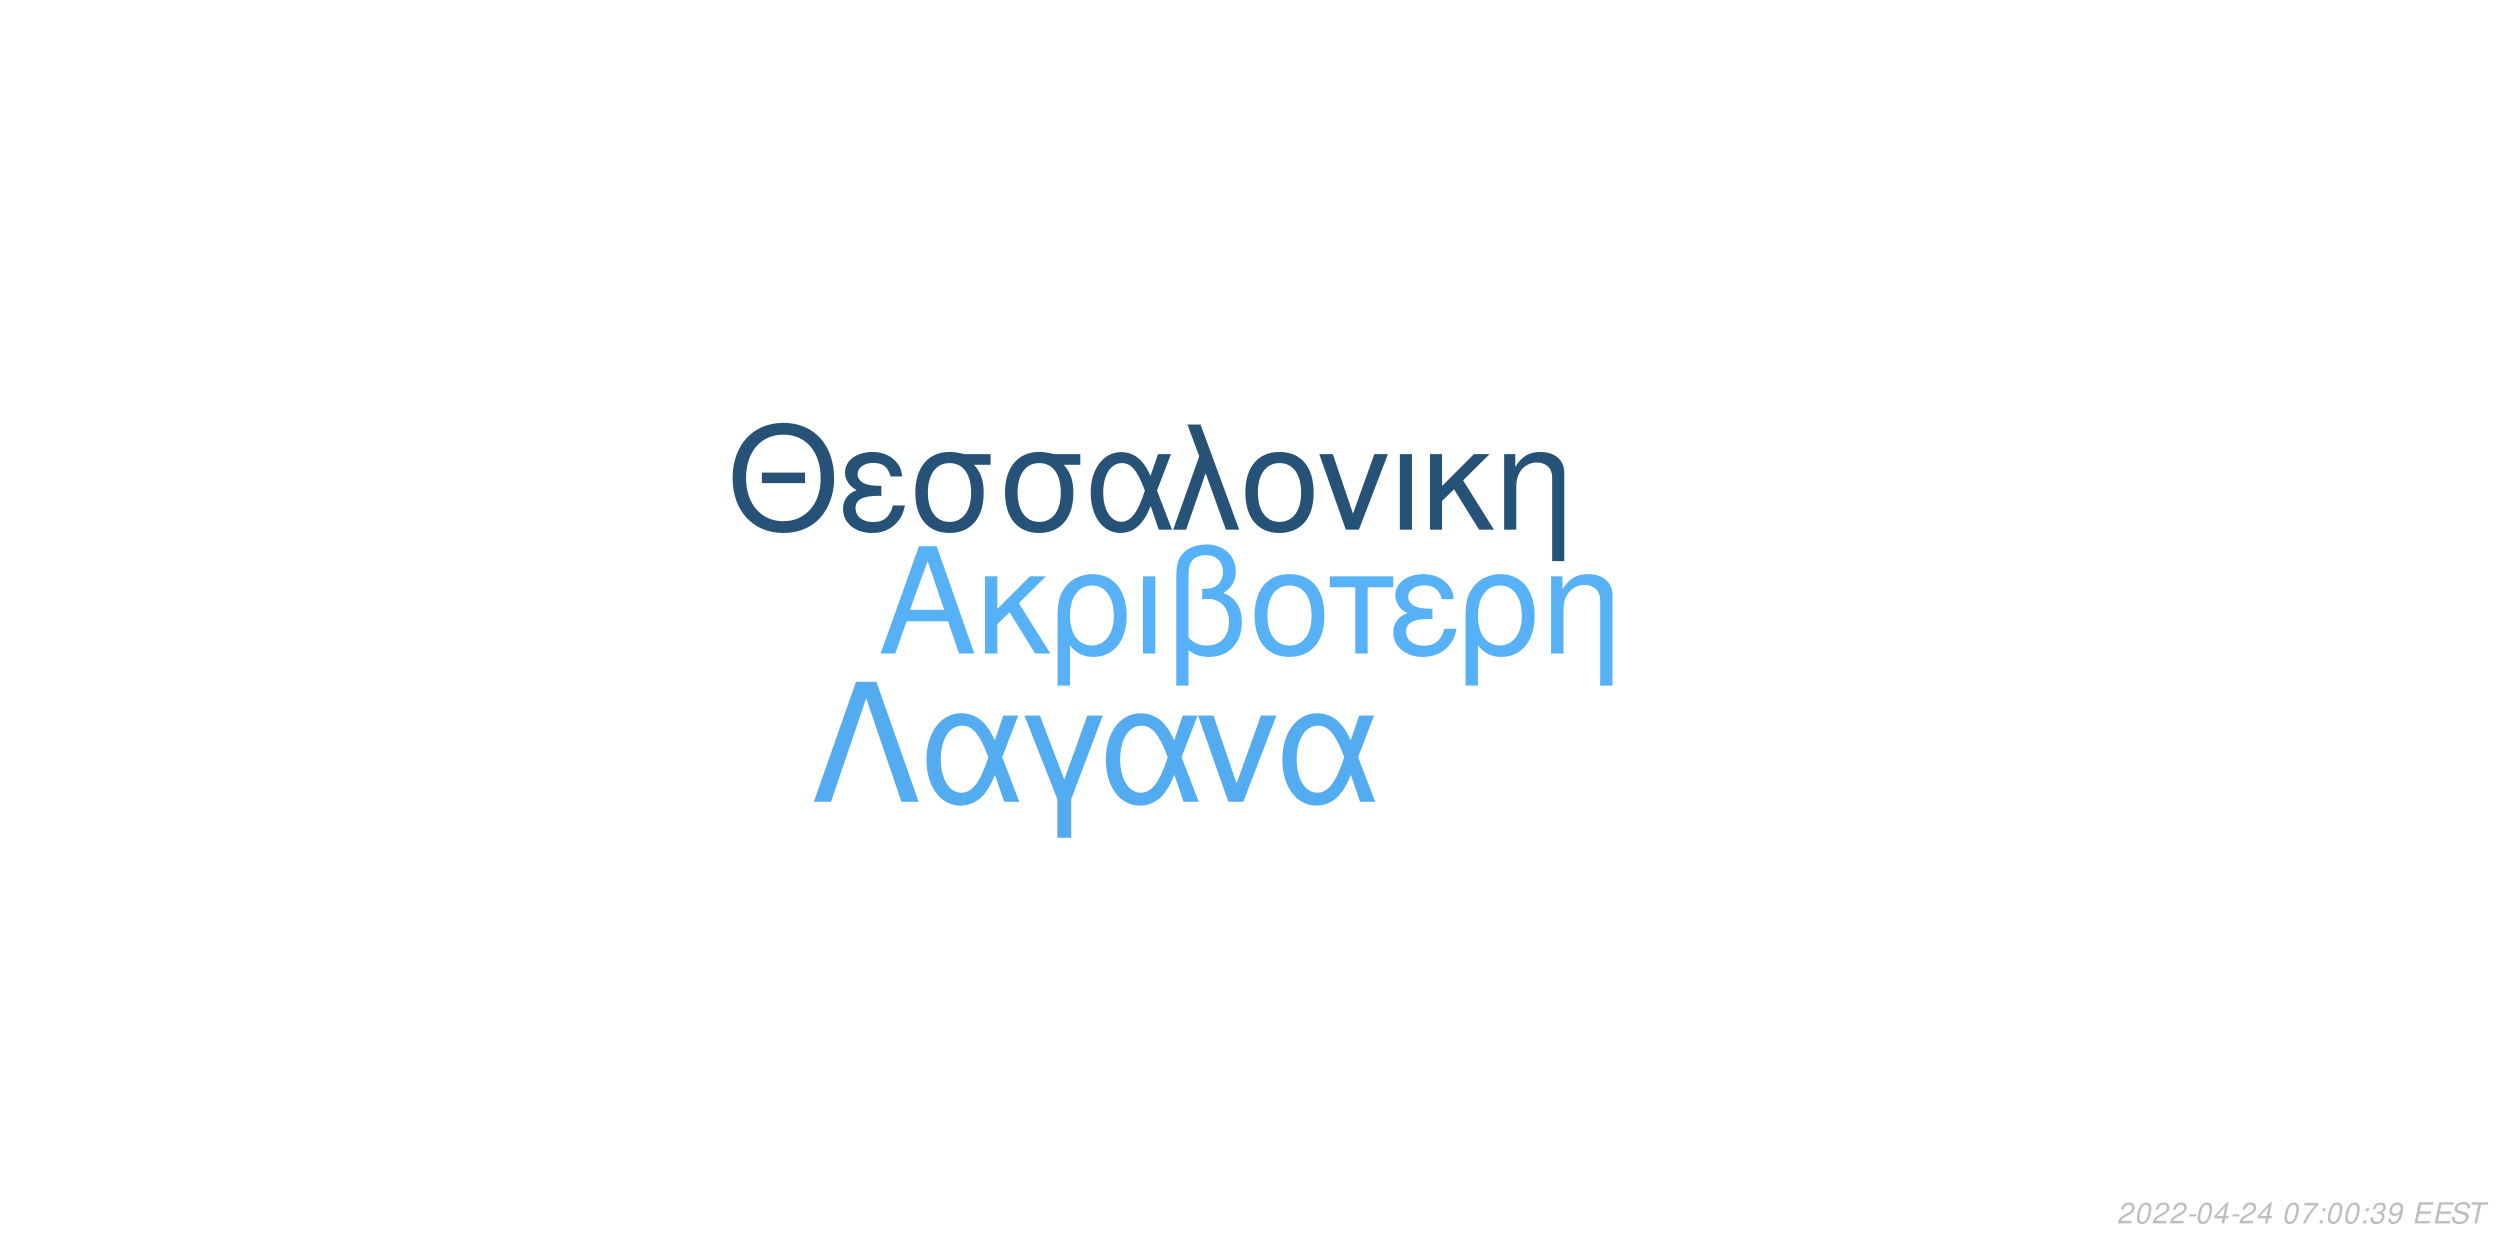
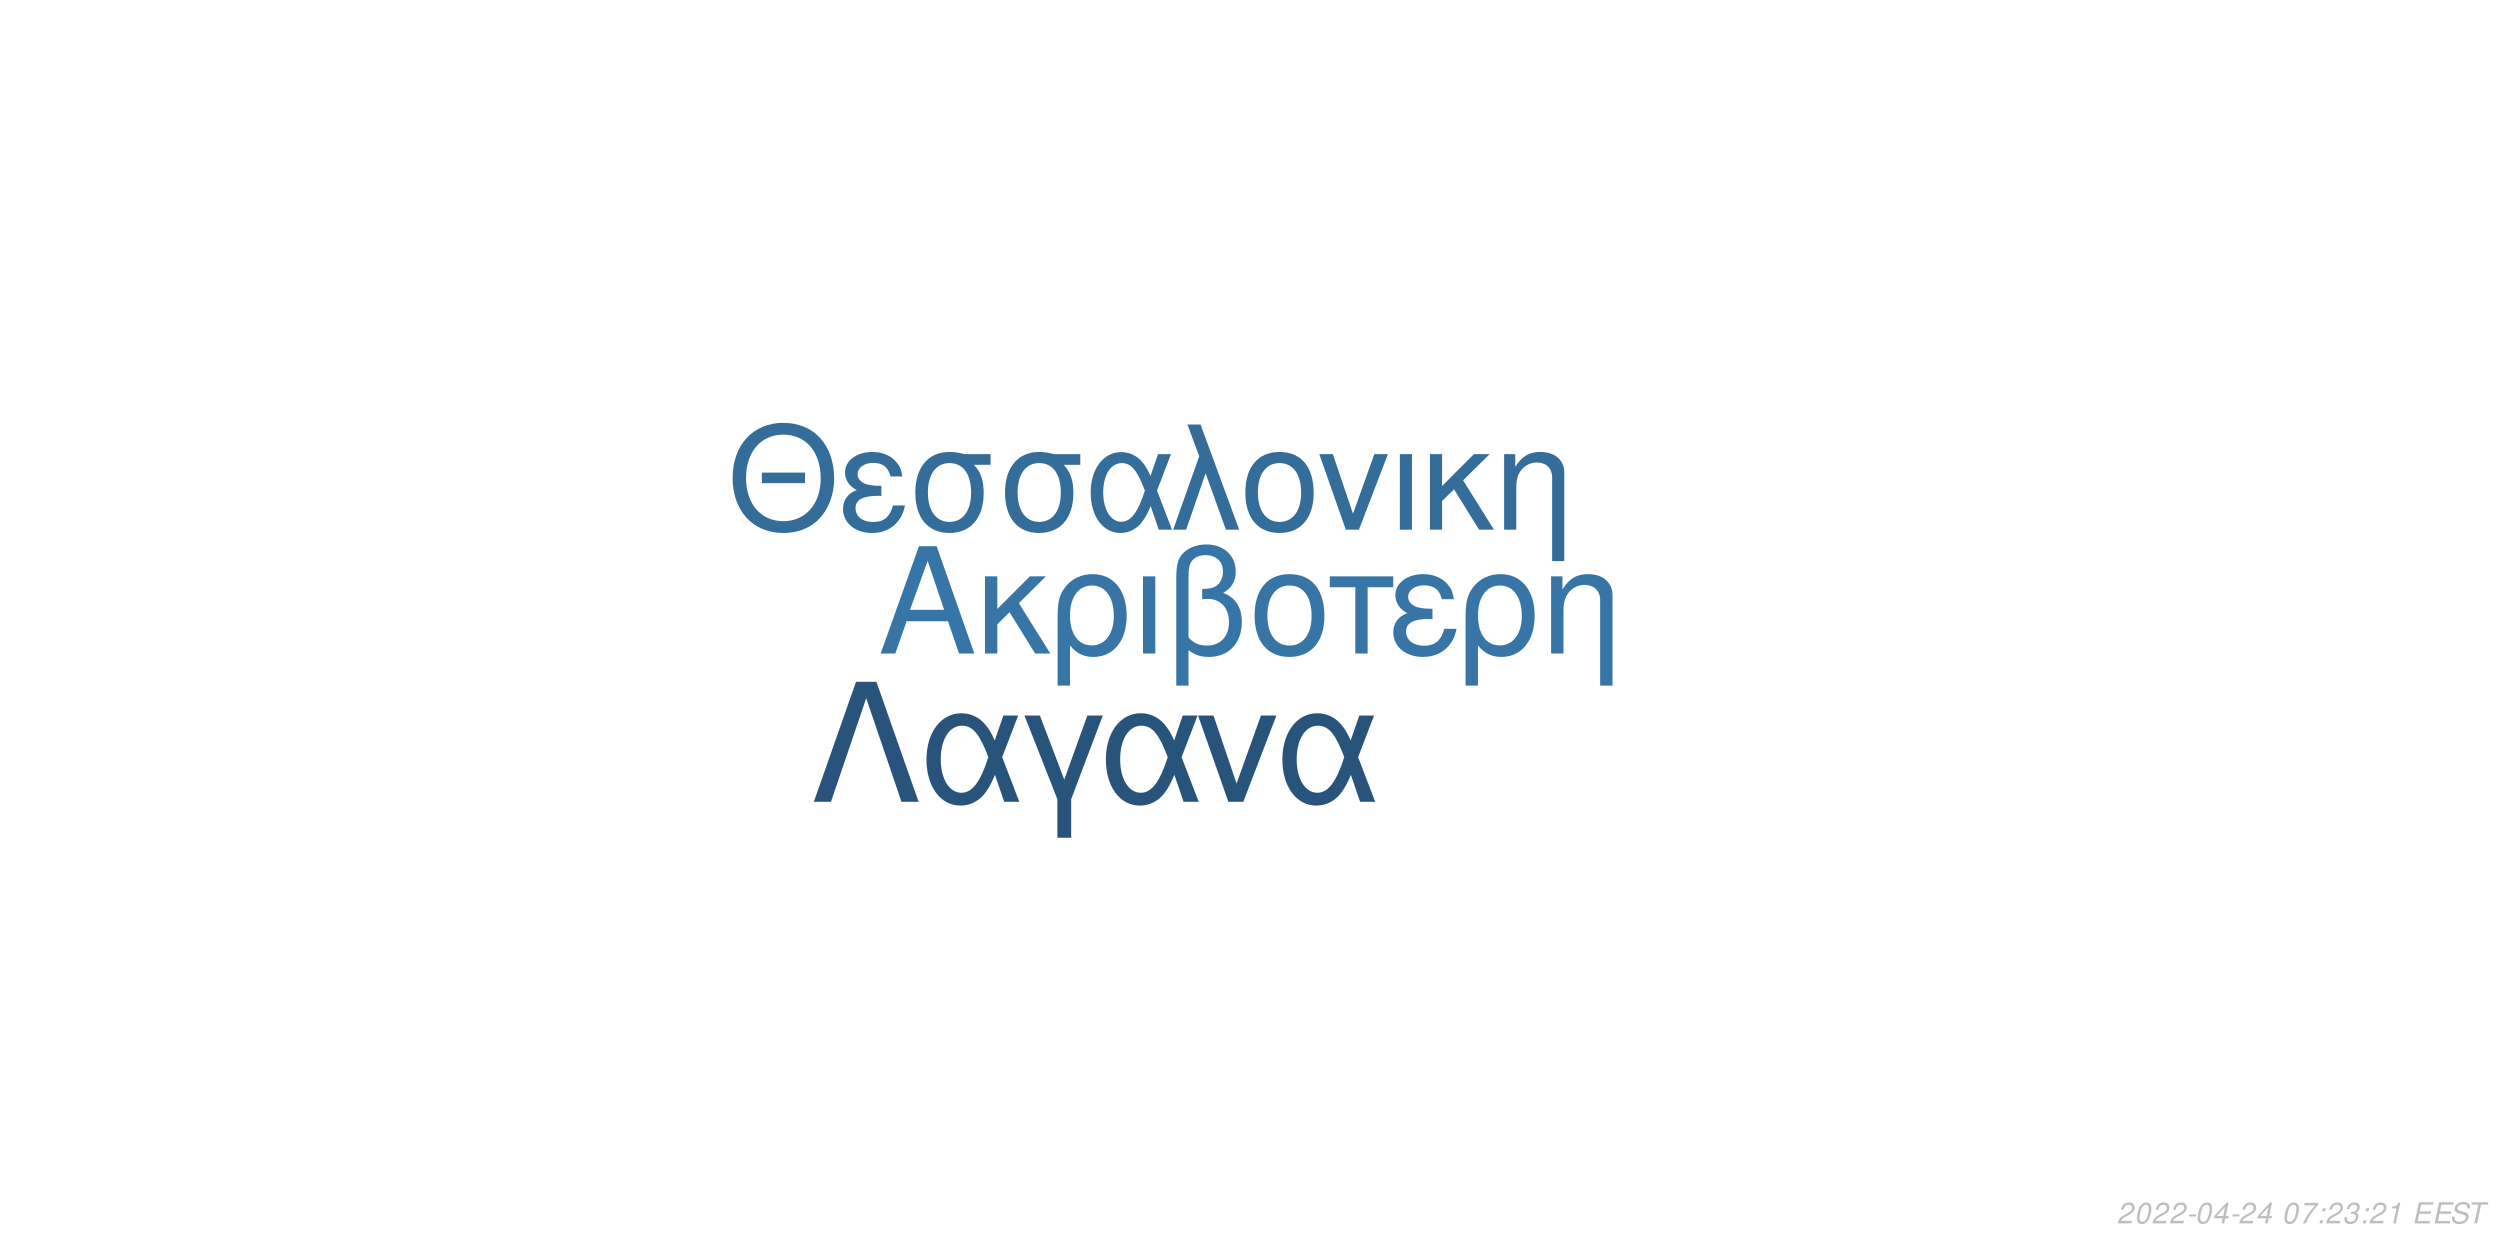
<svg xmlns="http://www.w3.org/2000/svg" xmlns:xlink="http://www.w3.org/1999/xlink" width="864pt" height="432pt" viewBox="0 0 864 432" version="1.1">
  <defs>
    <g>
      <symbol overflow="visible" id="glyph0-0">
        <path style="stroke:none;" d="" />
      </symbol>
      <symbol overflow="visible" id="glyph0-1">
        <path style="stroke:none;" d="M 24.125 -11.141 L 27.938 0 L 33.234 0 L 20.203 -37.094 L 14.094 -37.094 L 0.859 0 L 5.906 0 L 9.828 -11.141 Z M 22.797 -15.109 L 11 -15.109 L 17.094 -32.016 Z M 22.797 -15.109 " />
      </symbol>
      <symbol overflow="visible" id="glyph0-2">
        <path style="stroke:none;" d="M 7.172 -15.422 L 7.172 -26.672 L 2.906 -26.672 L 2.906 0 L 7.172 0 L 7.172 -10.125 L 11.406 -14.25 L 20.25 0 L 25.5 0 L 14.609 -17.406 L 23.969 -26.672 L 18.422 -26.672 Z M 7.172 -15.422 " />
      </symbol>
      <symbol overflow="visible" id="glyph0-3">
        <path style="stroke:none;" d="M 3 11.094 L 7.281 11.094 L 7.281 -2.797 C 9.516 -0.047 11.953 1.172 15.375 1.172 C 22.344 1.172 26.875 -4.422 26.875 -13.031 C 26.875 -21.891 22.297 -27.438 15.062 -27.438 C 11.297 -27.438 7.984 -25.906 5.797 -23.156 C 3.672 -20.516 3 -17.969 3 -12.359 Z M 14.906 -23.516 C 19.547 -23.516 22.438 -19.438 22.438 -12.922 C 22.438 -6.812 19.391 -2.797 14.812 -2.797 C 10.172 -2.797 7.281 -6.766 7.281 -13.125 C 7.281 -19.484 10.234 -23.516 14.906 -23.516 Z M 14.906 -23.516 " />
      </symbol>
      <symbol overflow="visible" id="glyph0-4">
        <path style="stroke:none;" d="M 3.516 0 L 7.781 0 L 7.781 -26.672 L 3.516 -26.672 Z M 3.516 0 " />
      </symbol>
      <symbol overflow="visible" id="glyph0-5">
        <path style="stroke:none;" d="M 4.016 11.094 L 8.25 11.094 L 8.25 -1.172 C 10.172 0.406 12.422 1.172 15.312 1.172 C 22.188 1.172 26.672 -3.609 26.672 -10.891 C 26.672 -15.984 24.578 -19.234 20.25 -20.969 C 23.109 -22.547 24.578 -25.031 24.578 -28.344 C 24.578 -33.844 20.406 -37.703 14.453 -37.703 C 10.938 -37.703 7.734 -36.391 6 -34.25 C 4.484 -32.422 4.016 -30.328 4.016 -25.391 Z M 8.25 -25.656 C 8.25 -29.359 8.5 -30.844 9.469 -32.062 C 10.375 -33.281 12.156 -34 14.094 -34 C 17.812 -34 20.156 -31.812 20.156 -28.297 C 20.156 -25.953 18.984 -23.812 17.297 -23.047 C 16.281 -22.547 15.469 -22.438 12.984 -22.297 L 12.984 -18.781 C 13.734 -18.828 14.344 -18.875 14.969 -18.875 C 19.344 -18.875 22.234 -15.719 22.234 -10.891 C 22.234 -5.906 19.281 -2.75 14.656 -2.75 C 11.953 -2.75 9.922 -3.609 8.25 -5.594 Z M 8.25 -25.656 " />
      </symbol>
      <symbol overflow="visible" id="glyph0-6">
        <path style="stroke:none;" d="M 14.094 -27.438 C 6.562 -27.438 2.094 -22.094 2.094 -13.125 C 2.094 -4.125 6.562 1.172 14.141 1.172 C 21.672 1.172 26.203 -4.172 26.203 -12.922 C 26.203 -22.188 21.828 -27.438 14.094 -27.438 Z M 14.141 -23.516 C 18.938 -23.516 21.781 -19.594 21.781 -12.984 C 21.781 -6.672 18.828 -2.75 14.141 -2.75 C 9.422 -2.75 6.516 -6.672 6.516 -13.125 C 6.516 -19.594 9.422 -23.516 14.141 -23.516 Z M 14.141 -23.516 " />
      </symbol>
      <symbol overflow="visible" id="glyph0-7">
        <path style="stroke:none;" d="M 7.891 0 L 12.156 0 L 12.156 -22.906 L 21.016 -22.906 L 21.016 -26.672 L -0.922 -26.672 L -0.922 -22.906 L 7.891 -22.906 Z M 7.891 0 " />
      </symbol>
      <symbol overflow="visible" id="glyph0-8">
        <path style="stroke:none;" d="M 14.562 -15.469 C 11.344 -15.469 9.562 -15.781 8.297 -16.438 C 6.922 -17.203 6.156 -18.328 6.156 -19.547 C 6.156 -21.891 8.453 -23.562 11.656 -23.562 C 15.062 -23.562 16.953 -22.094 17.812 -18.781 L 21.938 -18.781 C 21.578 -21.266 21.062 -22.5 19.797 -23.922 C 17.812 -26.203 14.906 -27.438 11.453 -27.438 C 5.797 -27.438 1.734 -24.375 1.734 -20.203 C 1.734 -17.609 3.156 -15.375 5.859 -13.938 C 2.797 -12.875 1.016 -10.484 1.016 -7.328 C 1.016 -2.391 5.297 1.172 11.25 1.172 C 14.969 1.172 17.906 -0.109 20.156 -2.641 C 21.578 -4.328 22.297 -5.797 22.906 -8.547 L 18.672 -8.547 C 17.5 -4.422 15.422 -2.703 11.609 -2.703 C 7.938 -2.703 5.438 -4.688 5.438 -7.578 C 5.438 -10.578 7.938 -11.953 13.484 -11.953 C 13.641 -11.953 14.094 -11.953 14.562 -11.906 Z M 14.562 -15.469 " />
      </symbol>
      <symbol overflow="visible" id="glyph0-9">
        <path style="stroke:none;" d="M 3.562 -26.672 L 3.562 0 L 7.844 0 L 7.844 -14.703 C 7.844 -17.906 8.5 -19.891 10.031 -21.531 C 11.406 -22.953 13.188 -23.719 15.062 -23.719 C 18.375 -23.719 20.516 -21.672 20.516 -18.469 L 20.516 11.094 L 24.781 11.094 L 24.781 -20.156 C 24.781 -24.578 21.469 -27.438 16.328 -27.438 C 12.359 -27.438 9.828 -25.906 7.484 -22.188 L 7.484 -26.672 Z M 3.562 -26.672 " />
      </symbol>
      <symbol overflow="visible" id="glyph1-0">
        <path style="stroke:none;" d="" />
      </symbol>
      <symbol overflow="visible" id="glyph1-1">
        <path style="stroke:none;" d="M 26.859 -19.734 L 11.953 -19.734 L 11.953 -16.094 L 26.859 -16.094 Z M 19.328 -36.922 C 8.922 -36.922 1.844 -29.25 1.844 -17.891 C 1.844 -6.484 8.875 1.141 19.391 1.141 C 23.812 1.141 27.703 -0.203 30.641 -2.688 C 34.578 -6.031 36.922 -11.656 36.922 -17.594 C 36.922 -29.297 30 -36.922 19.328 -36.922 Z M 19.328 -32.844 C 27.203 -32.844 32.281 -26.906 32.281 -17.688 C 32.281 -8.922 27.062 -2.938 19.391 -2.938 C 11.609 -2.938 6.484 -8.922 6.484 -17.891 C 6.484 -26.859 11.609 -32.844 19.328 -32.844 Z M 19.328 -32.844 " />
      </symbol>
      <symbol overflow="visible" id="glyph1-2">
        <path style="stroke:none;" d="M 14.25 -15.141 C 11.109 -15.141 9.375 -15.453 8.125 -16.094 C 6.781 -16.844 6.031 -17.938 6.031 -19.141 C 6.031 -21.422 8.266 -23.078 11.406 -23.078 C 14.75 -23.078 16.594 -21.625 17.438 -18.391 L 21.469 -18.391 C 21.125 -20.828 20.625 -22.031 19.391 -23.422 C 17.438 -25.656 14.594 -26.859 11.219 -26.859 C 5.688 -26.859 1.688 -23.875 1.688 -19.781 C 1.688 -17.234 3.094 -15.047 5.734 -13.656 C 2.734 -12.609 1 -10.266 1 -7.172 C 1 -2.344 5.188 1.141 11.016 1.141 C 14.656 1.141 17.547 -0.094 19.734 -2.594 C 21.125 -4.234 21.828 -5.688 22.422 -8.375 L 18.281 -8.375 C 17.141 -4.328 15.094 -2.641 11.359 -2.641 C 7.766 -2.641 5.328 -4.578 5.328 -7.422 C 5.328 -10.359 7.766 -11.703 13.203 -11.703 C 13.359 -11.703 13.797 -11.703 14.25 -11.656 Z M 14.25 -15.141 " />
      </symbol>
      <symbol overflow="visible" id="glyph1-3">
        <path style="stroke:none;" d="M 29 -26.109 L 19.938 -26.109 C 17.594 -26.703 16.438 -26.859 14.703 -26.859 C 7.469 -26.859 2.984 -21.469 2.984 -12.859 C 2.984 -4.031 7.375 1.141 14.797 1.141 C 22.172 1.141 26.609 -4.078 26.609 -12.656 C 26.609 -17.047 25.656 -19.828 23.266 -22.422 L 29 -22.422 Z M 14.797 -23.016 C 19.531 -23.016 22.266 -19.234 22.266 -12.75 C 22.266 -6.531 19.438 -2.688 14.797 -2.688 C 10.172 -2.688 7.328 -6.531 7.328 -12.859 C 7.328 -19.188 10.172 -23.016 14.797 -23.016 Z M 14.797 -23.016 " />
      </symbol>
      <symbol overflow="visible" id="glyph1-4">
        <path style="stroke:none;" d="M 29.344 -26.109 L 24.859 -26.109 L 22.266 -18.578 C 21.125 -21.031 20.484 -22.125 19.328 -23.469 C 17.547 -25.609 14.906 -26.812 12.156 -26.812 C 5.984 -26.812 1.594 -20.984 1.594 -12.812 C 1.594 -4.578 5.828 1.141 11.906 1.141 C 14.953 1.141 17.734 -0.344 19.625 -3.047 C 20.672 -4.531 21.281 -5.688 22.328 -8.172 L 25.109 0 L 29.703 0 L 24.516 -13.5 Z M 20.328 -13.5 C 17.891 -5.922 15.453 -2.734 12.156 -2.734 C 8.516 -2.734 5.922 -6.922 5.922 -12.812 C 5.922 -18.938 8.516 -23.016 12.359 -23.016 C 15.594 -23.016 17.688 -20.531 20.328 -13.5 Z M 20.328 -13.5 " />
      </symbol>
      <symbol overflow="visible" id="glyph1-5">
        <path style="stroke:none;" d="M 1.094 0 L 5.578 0 L 12.312 -19.484 L 19.328 0 L 23.922 0 L 10.562 -36.328 L 6.031 -36.328 L 10.109 -25.359 Z M 1.094 0 " />
      </symbol>
      <symbol overflow="visible" id="glyph1-6">
        <path style="stroke:none;" d="M 13.797 -26.859 C 6.422 -26.859 2.047 -21.625 2.047 -12.859 C 2.047 -4.031 6.422 1.141 13.859 1.141 C 21.234 1.141 25.656 -4.078 25.656 -12.656 C 25.656 -21.719 21.375 -26.859 13.797 -26.859 Z M 13.859 -23.016 C 18.531 -23.016 21.328 -19.188 21.328 -12.703 C 21.328 -6.531 18.438 -2.688 13.859 -2.688 C 9.219 -2.688 6.375 -6.531 6.375 -12.859 C 6.375 -19.188 9.219 -23.016 13.859 -23.016 Z M 13.859 -23.016 " />
      </symbol>
      <symbol overflow="visible" id="glyph1-7">
        <path style="stroke:none;" d="M 14.297 0 L 24.312 -26.109 L 19.625 -26.109 L 12.25 -5.531 L 5.281 -26.109 L 0.594 -26.109 L 9.766 0 Z M 14.297 0 " />
      </symbol>
      <symbol overflow="visible" id="glyph1-8">
        <path style="stroke:none;" d="M 3.438 0 L 7.625 0 L 7.625 -26.109 L 3.438 -26.109 Z M 3.438 0 " />
      </symbol>
      <symbol overflow="visible" id="glyph1-9">
        <path style="stroke:none;" d="M 7.031 -15.094 L 7.031 -26.109 L 2.844 -26.109 L 2.844 0 L 7.031 0 L 7.031 -9.922 L 11.156 -13.953 L 19.828 0 L 24.969 0 L 14.297 -17.047 L 23.469 -26.109 L 18.031 -26.109 Z M 7.031 -15.094 " />
      </symbol>
      <symbol overflow="visible" id="glyph1-10">
        <path style="stroke:none;" d="M 3.484 -26.109 L 3.484 0 L 7.672 0 L 7.672 -14.406 C 7.672 -17.547 8.328 -19.484 9.812 -21.078 C 11.156 -22.469 12.906 -23.219 14.75 -23.219 C 17.984 -23.219 20.078 -21.234 20.078 -18.094 L 20.078 10.859 L 24.266 10.859 L 24.266 -19.734 C 24.266 -24.062 21.031 -26.859 16 -26.859 C 12.109 -26.859 9.609 -25.359 7.328 -21.719 L 7.328 -26.109 Z M 3.484 -26.109 " />
      </symbol>
      <symbol overflow="visible" id="glyph2-0">
        <path style="stroke:none;" d="" />
      </symbol>
      <symbol overflow="visible" id="glyph2-1">
        <path style="stroke:none;" d="M 22.531 -41.484 L 15.484 -41.484 L 0.906 0 L 6.828 0 L 19 -35.797 L 31.188 0 L 37.109 0 Z M 22.531 -41.484 " />
      </symbol>
      <symbol overflow="visible" id="glyph2-2">
        <path style="stroke:none;" d="M 33.516 -29.812 L 28.391 -29.812 L 25.438 -21.219 C 24.125 -24.016 23.391 -25.266 22.078 -26.797 C 20.031 -29.25 17.016 -30.609 13.891 -30.609 C 6.828 -30.609 1.828 -23.953 1.828 -14.625 C 1.828 -5.234 6.656 1.312 13.594 1.312 C 17.078 1.312 20.266 -0.391 22.422 -3.469 C 23.609 -5.172 24.297 -6.484 25.5 -9.328 L 28.688 0 L 33.922 0 L 28 -15.422 Z M 23.219 -15.422 C 20.422 -6.766 17.641 -3.125 13.891 -3.125 C 9.734 -3.125 6.766 -7.906 6.766 -14.625 C 6.766 -21.625 9.734 -26.297 14.109 -26.297 C 17.812 -26.297 20.203 -23.453 23.219 -15.422 Z M 23.219 -15.422 " />
      </symbol>
      <symbol overflow="visible" id="glyph2-3">
        <path style="stroke:none;" d="M 12.062 12.406 L 16.844 12.406 L 16.844 -0.906 L 27.766 -29.812 L 22.422 -29.812 L 14.453 -7.688 L 6.031 -29.812 L 0.688 -29.812 L 12.062 -0.906 Z M 12.062 12.406 " />
      </symbol>
      <symbol overflow="visible" id="glyph2-4">
        <path style="stroke:none;" d="M 16.328 0 L 27.766 -29.812 L 22.422 -29.812 L 14 -6.312 L 6.031 -29.812 L 0.688 -29.812 L 11.156 0 Z M 16.328 0 " />
      </symbol>
      <symbol overflow="visible" id="glyph3-0">
        <path style="stroke:none;" d="" />
      </symbol>
      <symbol overflow="visible" id="glyph3-1">
        <path style="stroke:none;" d="M 5.234 -0.875 L 1.469 -0.875 C 1.641 -1.375 2.203 -1.891 3.109 -2.344 L 4.234 -2.938 C 5.562 -3.625 6.219 -4.469 6.219 -5.484 C 6.219 -5.938 6.062 -6.359 5.797 -6.656 C 5.469 -7.047 4.984 -7.234 4.312 -7.234 C 2.766 -7.234 1.891 -6.453 1.484 -4.734 L 2.375 -4.734 C 2.484 -5.188 2.609 -5.484 2.797 -5.75 C 3.094 -6.203 3.609 -6.453 4.188 -6.453 C 4.891 -6.453 5.344 -6.031 5.344 -5.375 C 5.344 -4.703 4.859 -4.094 4.016 -3.656 L 2.984 -3.125 C 1.234 -2.188 0.797 -1.656 0.344 -0.016 L 5.047 -0.016 Z M 5.234 -0.875 " />
      </symbol>
      <symbol overflow="visible" id="glyph3-2">
        <path style="stroke:none;" d="M 4.203 -7.234 C 3.375 -7.234 2.688 -6.812 2.125 -5.984 C 1.484 -5.047 0.984 -3.188 0.984 -1.734 C 0.984 -1.109 1.172 -0.562 1.484 -0.266 C 1.797 0.047 2.281 0.234 2.766 0.234 C 3.625 0.234 4.281 -0.156 4.859 -1.016 C 5.516 -1.953 6 -3.797 6 -5.266 C 6 -6.5 5.328 -7.234 4.203 -7.234 Z M 4.094 -6.453 C 4.734 -6.453 5.125 -5.984 5.125 -5.156 C 5.125 -4.203 4.781 -2.625 4.406 -1.812 C 3.984 -0.938 3.516 -0.547 2.875 -0.547 C 2.25 -0.547 1.875 -1.031 1.875 -1.828 C 1.875 -2.797 2.203 -4.344 2.594 -5.203 C 2.984 -6.047 3.453 -6.453 4.094 -6.453 Z M 4.094 -6.453 " />
      </symbol>
      <symbol overflow="visible" id="glyph3-3">
        <path style="stroke:none;" d="M 3.516 -3.125 L 1.125 -3.125 L 0.969 -2.406 L 3.359 -2.406 Z M 3.516 -3.125 " />
      </symbol>
      <symbol overflow="visible" id="glyph3-4">
        <path style="stroke:none;" d="M 3.625 -1.75 L 3.266 0 L 4.141 0 L 4.516 -1.75 L 5.562 -1.75 L 5.734 -2.531 L 4.688 -2.531 L 5.688 -7.234 L 5.016 -7.234 L 0.844 -2.672 L 0.641 -1.75 Z M 3.797 -2.531 L 1.594 -2.531 L 4.469 -5.703 Z M 3.797 -2.531 " />
      </symbol>
      <symbol overflow="visible" id="glyph3-5">
        <path style="stroke:none;" d="" />
      </symbol>
      <symbol overflow="visible" id="glyph3-6">
        <path style="stroke:none;" d="M 6.703 -7.094 L 1.953 -7.094 L 1.766 -6.219 L 5.594 -6.219 C 3.344 -3.688 2.266 -2.109 1.375 0 L 2.344 0 C 3.031 -1.906 4.828 -4.594 6.547 -6.281 Z M 6.703 -7.094 " />
      </symbol>
      <symbol overflow="visible" id="glyph3-7">
        <path style="stroke:none;" d="M 2.359 -1.031 L 1.312 -1.031 L 1.094 0 L 2.141 0 Z M 3.266 -5.234 L 2.219 -5.234 L 2 -4.203 L 3.047 -4.203 Z M 3.266 -5.234 " />
      </symbol>
      <symbol overflow="visible" id="glyph3-8">
        <path style="stroke:none;" d="M 2.922 -3.312 C 3.125 -3.344 3.234 -3.344 3.375 -3.344 C 4.203 -3.344 4.688 -3 4.688 -2.406 C 4.688 -1.312 3.906 -0.547 2.781 -0.547 C 2.047 -0.547 1.594 -0.938 1.594 -1.562 C 1.594 -1.719 1.609 -1.844 1.656 -2.094 L 0.766 -2.094 C 0.734 -1.797 0.719 -1.641 0.719 -1.469 C 0.719 -0.375 1.406 0.234 2.641 0.234 C 3.547 0.234 4.297 -0.078 4.812 -0.656 C 5.266 -1.156 5.562 -1.875 5.562 -2.547 C 5.562 -3.125 5.344 -3.453 4.797 -3.734 C 5.641 -4.234 6.016 -4.844 6.016 -5.734 C 6.016 -6.656 5.312 -7.234 4.203 -7.234 C 3.375 -7.234 2.672 -6.938 2.188 -6.375 C 1.891 -6.031 1.703 -5.641 1.516 -4.906 L 2.391 -4.906 C 2.5 -5.359 2.594 -5.594 2.734 -5.812 C 3.047 -6.234 3.516 -6.453 4.078 -6.453 C 4.734 -6.453 5.141 -6.125 5.141 -5.578 C 5.141 -5.188 5.016 -4.797 4.797 -4.547 C 4.516 -4.234 4 -4.062 3.266 -4.062 L 3.078 -4.062 Z M 2.922 -3.312 " />
      </symbol>
      <symbol overflow="visible" id="glyph3-9">
-         <path style="stroke:none;" d="M 0.844 -1.656 C 0.844 -1.547 0.844 -1.438 0.844 -1.375 C 0.844 -0.406 1.531 0.234 2.578 0.234 C 3.203 0.234 3.766 0.016 4.297 -0.438 C 4.938 -1 5.312 -1.656 5.594 -2.719 C 5.844 -3.672 6.016 -4.766 6.016 -5.375 C 6.016 -5.844 5.844 -6.328 5.547 -6.656 C 5.203 -7.031 4.703 -7.234 4.062 -7.234 C 2.516 -7.234 1.297 -5.938 1.297 -4.266 C 1.297 -3.203 1.984 -2.547 3.047 -2.547 C 3.484 -2.547 3.953 -2.672 4.281 -2.891 C 4.406 -2.984 4.547 -3.078 4.828 -3.344 C 4.438 -1.484 3.703 -0.547 2.703 -0.547 C 2.109 -0.547 1.719 -0.938 1.719 -1.547 L 1.719 -1.656 Z M 3.953 -6.453 C 4.625 -6.453 5.141 -5.953 5.141 -5.281 C 5.141 -4.188 4.312 -3.312 3.297 -3.312 C 2.594 -3.312 2.172 -3.734 2.172 -4.453 C 2.172 -5.562 2.984 -6.453 3.953 -6.453 Z M 3.953 -6.453 " />
+         <path style="stroke:none;" d="M 3.703 -5.188 L 2.594 0 L 3.469 0 L 5.016 -7.234 L 4.438 -7.234 C 3.906 -6.156 3.688 -6.016 2.234 -5.812 L 2.109 -5.188 Z M 3.703 -5.188 " />
      </symbol>
      <symbol overflow="visible" id="glyph3-10">
        <path style="stroke:none;" d="M 2.547 -3.312 L 6.5 -3.312 L 6.688 -4.141 L 2.719 -4.141 L 3.219 -6.469 L 7.344 -6.469 L 7.516 -7.297 L 2.453 -7.297 L 0.906 0 L 6.125 0 L 6.297 -0.812 L 2.016 -0.812 Z M 2.547 -3.312 " />
      </symbol>
      <symbol overflow="visible" id="glyph3-11">
        <path style="stroke:none;" d="M 7.062 -5.156 C 7.125 -5.438 7.141 -5.562 7.141 -5.703 C 7.141 -6.156 6.938 -6.594 6.594 -6.891 C 6.188 -7.25 5.656 -7.406 4.875 -7.406 C 3.844 -7.406 3.047 -7.125 2.5 -6.562 C 2.094 -6.141 1.781 -5.438 1.781 -4.922 C 1.781 -4.297 2.219 -3.766 2.891 -3.562 L 4.594 -3.094 C 5.406 -2.859 5.734 -2.578 5.734 -2.094 C 5.734 -1.781 5.547 -1.406 5.266 -1.141 C 4.844 -0.766 4.266 -0.578 3.453 -0.578 C 2.328 -0.578 1.812 -0.984 1.812 -1.906 C 1.812 -2.047 1.812 -2.125 1.844 -2.312 L 0.984 -2.312 C 0.906 -2.062 0.891 -1.906 0.891 -1.688 C 0.891 -0.484 1.797 0.234 3.297 0.234 C 4.359 0.234 5.234 -0.062 5.812 -0.609 C 6.344 -1.078 6.688 -1.797 6.688 -2.375 C 6.688 -2.641 6.609 -2.906 6.453 -3.156 C 6.234 -3.5 5.938 -3.703 5.469 -3.828 L 3.75 -4.312 C 2.984 -4.547 2.734 -4.734 2.734 -5.188 C 2.734 -5.547 2.875 -5.844 3.188 -6.109 C 3.547 -6.438 4.031 -6.594 4.703 -6.594 C 5.266 -6.594 5.688 -6.484 5.906 -6.297 C 6.094 -6.125 6.219 -5.797 6.219 -5.516 C 6.219 -5.422 6.203 -5.344 6.188 -5.156 Z M 7.062 -5.156 " />
      </symbol>
      <symbol overflow="visible" id="glyph3-12">
        <path style="stroke:none;" d="M 4.938 -6.469 L 7.312 -6.469 L 7.484 -7.297 L 1.75 -7.297 L 1.578 -6.469 L 3.984 -6.469 L 2.609 0 L 3.547 0 Z M 4.938 -6.469 " />
      </symbol>
    </g>
  </defs>
  <g id="surface1">
    <rect x="0" y="0" width="864" height="432" style="fill:rgb(100%,100%,100%);fill-opacity:1;stroke:none;" />
-     <g style="fill:rgb(33.725%,69.412%,96.863%);fill-opacity:1;">
+     <g style="fill:rgb(21.961%,45.882%,65.49%);fill-opacity:1;">
      <use xlink:href="#glyph0-1" x="303.5" y="225.861" />
      <use xlink:href="#glyph0-2" x="337.5" y="225.861" />
      <use xlink:href="#glyph0-3" x="362.5" y="225.861" />
      <use xlink:href="#glyph0-4" x="391.5" y="225.861" />
      <use xlink:href="#glyph0-5" x="402.5" y="225.861" />
      <use xlink:href="#glyph0-6" x="431.5" y="225.861" />
      <use xlink:href="#glyph0-7" x="460.5" y="225.861" />
      <use xlink:href="#glyph0-8" x="480.5" y="225.861" />
      <use xlink:href="#glyph0-3" x="503.5" y="225.861" />
      <use xlink:href="#glyph0-9" x="532.5" y="225.861" />
    </g>
-     <g style="fill:rgb(15.294%,32.157%,47.059%);fill-opacity:1;">
+     <g style="fill:rgb(20.392%,42.353%,60.392%);fill-opacity:1;">
      <use xlink:href="#glyph1-1" x="251.348" y="183.058" />
      <use xlink:href="#glyph1-2" x="290.348" y="183.058" />
      <use xlink:href="#glyph1-3" x="313.348" y="183.058" />
      <use xlink:href="#glyph1-3" x="344.348" y="183.058" />
      <use xlink:href="#glyph1-4" x="375.348" y="183.058" />
      <use xlink:href="#glyph1-5" x="404.348" y="183.058" />
      <use xlink:href="#glyph1-6" x="428.348" y="183.058" />
      <use xlink:href="#glyph1-7" x="455.348" y="183.058" />
      <use xlink:href="#glyph1-8" x="480.348" y="183.058" />
      <use xlink:href="#glyph1-9" x="491.348" y="183.058" />
      <use xlink:href="#glyph1-10" x="516.348" y="183.058" />
    </g>
-     <g style="fill:rgb(32.549%,67.059%,94.118%);fill-opacity:1;">
+     <g style="fill:rgb(15.686%,32.941%,48.235%);fill-opacity:1;">
      <use xlink:href="#glyph2-1" x="280.359" y="277.105" />
      <use xlink:href="#glyph2-2" x="318.359" y="277.105" />
      <use xlink:href="#glyph2-3" x="353.359" y="277.105" />
      <use xlink:href="#glyph2-2" x="380.359" y="277.105" />
      <use xlink:href="#glyph2-4" x="413.359" y="277.105" />
      <use xlink:href="#glyph2-2" x="441.359" y="277.105" />
    </g>
    <g style="fill:rgb(74.51%,74.51%,74.51%);fill-opacity:1;">
      <use xlink:href="#glyph3-1" x="731.52" y="422.81" />
      <use xlink:href="#glyph3-2" x="737.52" y="422.81" />
      <use xlink:href="#glyph3-1" x="743.52" y="422.81" />
      <use xlink:href="#glyph3-1" x="749.52" y="422.81" />
      <use xlink:href="#glyph3-3" x="755.52" y="422.81" />
      <use xlink:href="#glyph3-2" x="758.52" y="422.81" />
      <use xlink:href="#glyph3-4" x="764.52" y="422.81" />
      <use xlink:href="#glyph3-3" x="770.52" y="422.81" />
      <use xlink:href="#glyph3-1" x="773.52" y="422.81" />
      <use xlink:href="#glyph3-4" x="779.52" y="422.81" />
      <use xlink:href="#glyph3-5" x="785.52" y="422.81" />
      <use xlink:href="#glyph3-2" x="788.52" y="422.81" />
      <use xlink:href="#glyph3-6" x="794.52" y="422.81" />
      <use xlink:href="#glyph3-7" x="800.52" y="422.81" />
-       <use xlink:href="#glyph3-2" x="803.52" y="422.81" />
-       <use xlink:href="#glyph3-2" x="809.52" y="422.81" />
+       <use xlink:href="#glyph3-1" x="803.52" y="422.81" />
+       <use xlink:href="#glyph3-8" x="809.52" y="422.81" />
      <use xlink:href="#glyph3-7" x="815.52" y="422.81" />
-       <use xlink:href="#glyph3-8" x="818.52" y="422.81" />
+       <use xlink:href="#glyph3-1" x="818.52" y="422.81" />
      <use xlink:href="#glyph3-9" x="824.52" y="422.81" />
      <use xlink:href="#glyph3-5" x="830.52" y="422.81" />
      <use xlink:href="#glyph3-10" x="833.52" y="422.81" />
      <use xlink:href="#glyph3-10" x="840.52" y="422.81" />
      <use xlink:href="#glyph3-11" x="846.52" y="422.81" />
      <use xlink:href="#glyph3-12" x="852.52" y="422.81" />
    </g>
  </g>
</svg>
